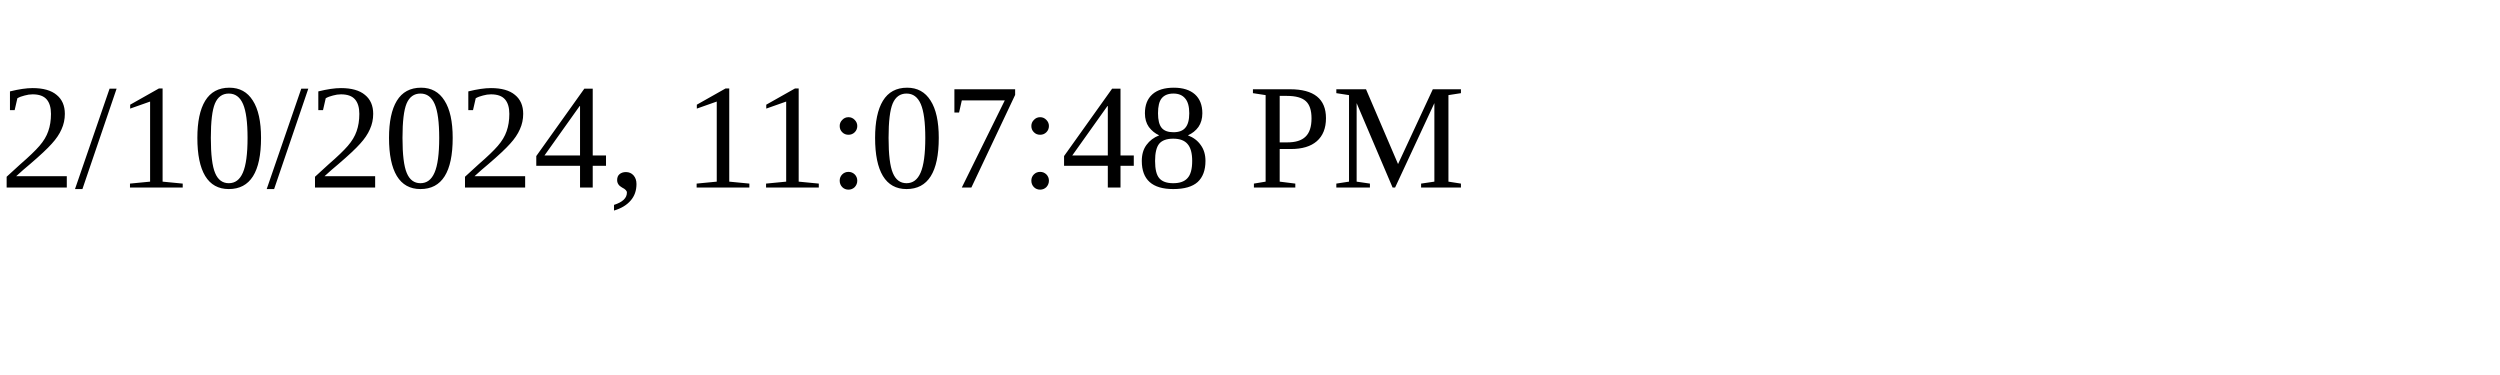
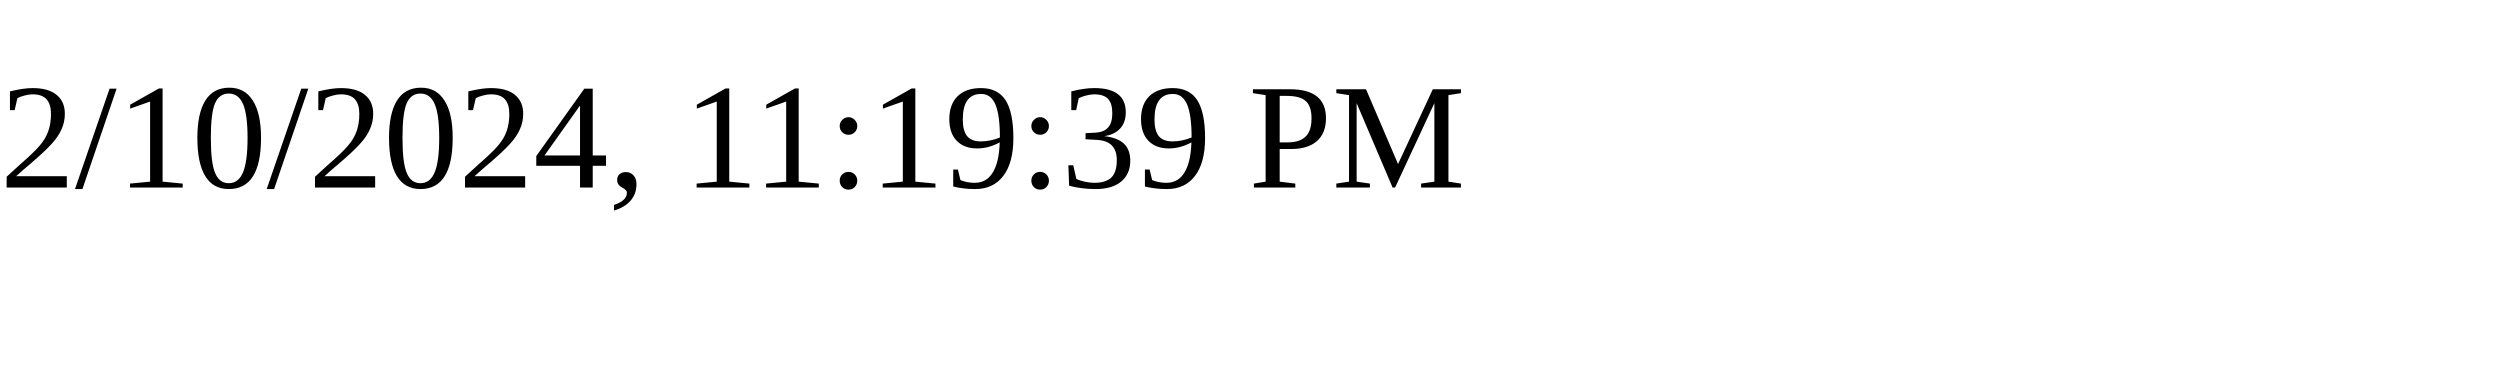
<svg xmlns="http://www.w3.org/2000/svg" height="30" width="200">
-   <text x="0" y="15">2/10/2024, 11:07:48 PM</text>
+   <text x="0" y="15">2/10/2024, 11:19:39 PM</text>
</svg>
